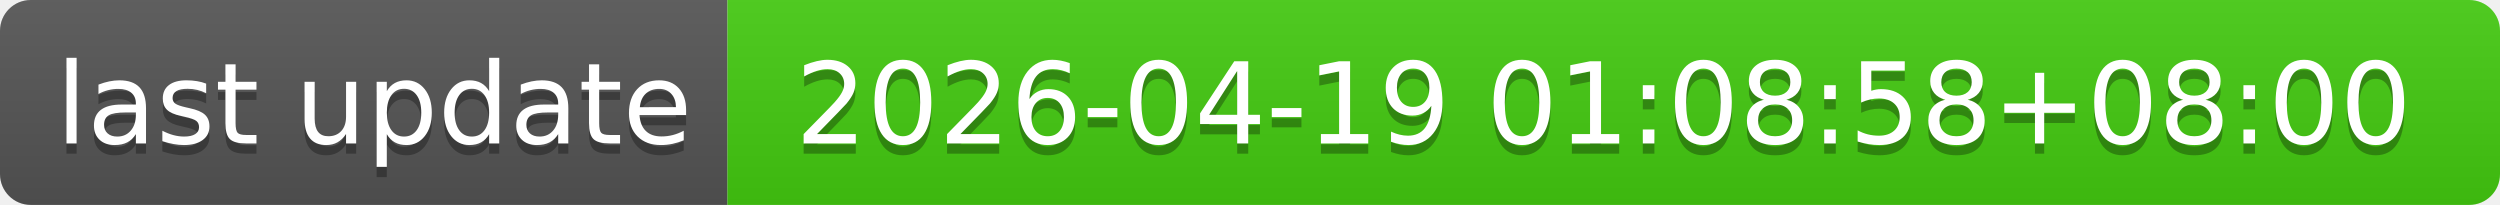
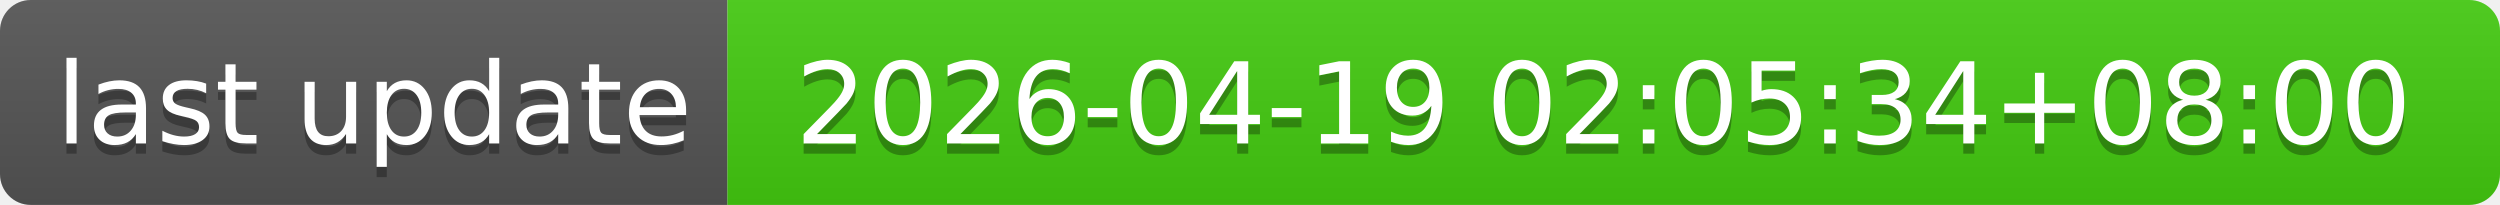
- <svg xmlns="http://www.w3.org/2000/svg" width="244" height="20" role="img" aria-label="last update: 2026-04-19 01:08:58+08:00">
+ <svg xmlns="http://www.w3.org/2000/svg" width="244" height="20" role="img" aria-label="last update: 2026-04-19 02:05:34+08:00">
  <linearGradient id="s" x2="0" y2="100%">
    <stop offset="0" stop-color="#bbb" stop-opacity=".1" />
    <stop offset="1" stop-opacity=".1" />
  </linearGradient>
  <clipPath id="r">
    <rect width="244" height="20" rx="3" fill="#fff" />
  </clipPath>
  <g clip-path="url(#r)">
    <rect width="71" height="20" fill="#555" />
    <rect x="71" width="173" height="20" fill="#4c1" />
    <rect width="244" height="20" fill="url(#s)" />
  </g>
  <g fill="#fff" text-anchor="middle" font-family="Verdana,Geneva,DejaVu Sans,sans-serif" text-rendering="geometricPrecision" font-size="110">
    <text aria-hidden="true" x="365" y="150" fill="#010101" fill-opacity=".3" transform="scale(.1)" textLength="610">last update</text>
    <text x="365" y="140" transform="scale(.1)" fill="#fff" textLength="610">last update</text>
-     <text aria-hidden="true" x="1565" y="150" fill="#010101" fill-opacity=".3" transform="scale(.1)" textLength="1630">2026-04-19 01:08:58+08:00</text>
-     <text x="1565" y="140" transform="scale(.1)" fill="#fff" textLength="1630">2026-04-19 01:08:58+08:00</text>
+     <text aria-hidden="true" x="1565" y="150" fill="#010101" fill-opacity=".3" transform="scale(.1)" textLength="1630">2026-04-19 02:05:34+08:00</text>
+     <text x="1565" y="140" transform="scale(.1)" fill="#fff" textLength="1630">2026-04-19 02:05:34+08:00</text>
  </g>
</svg>
